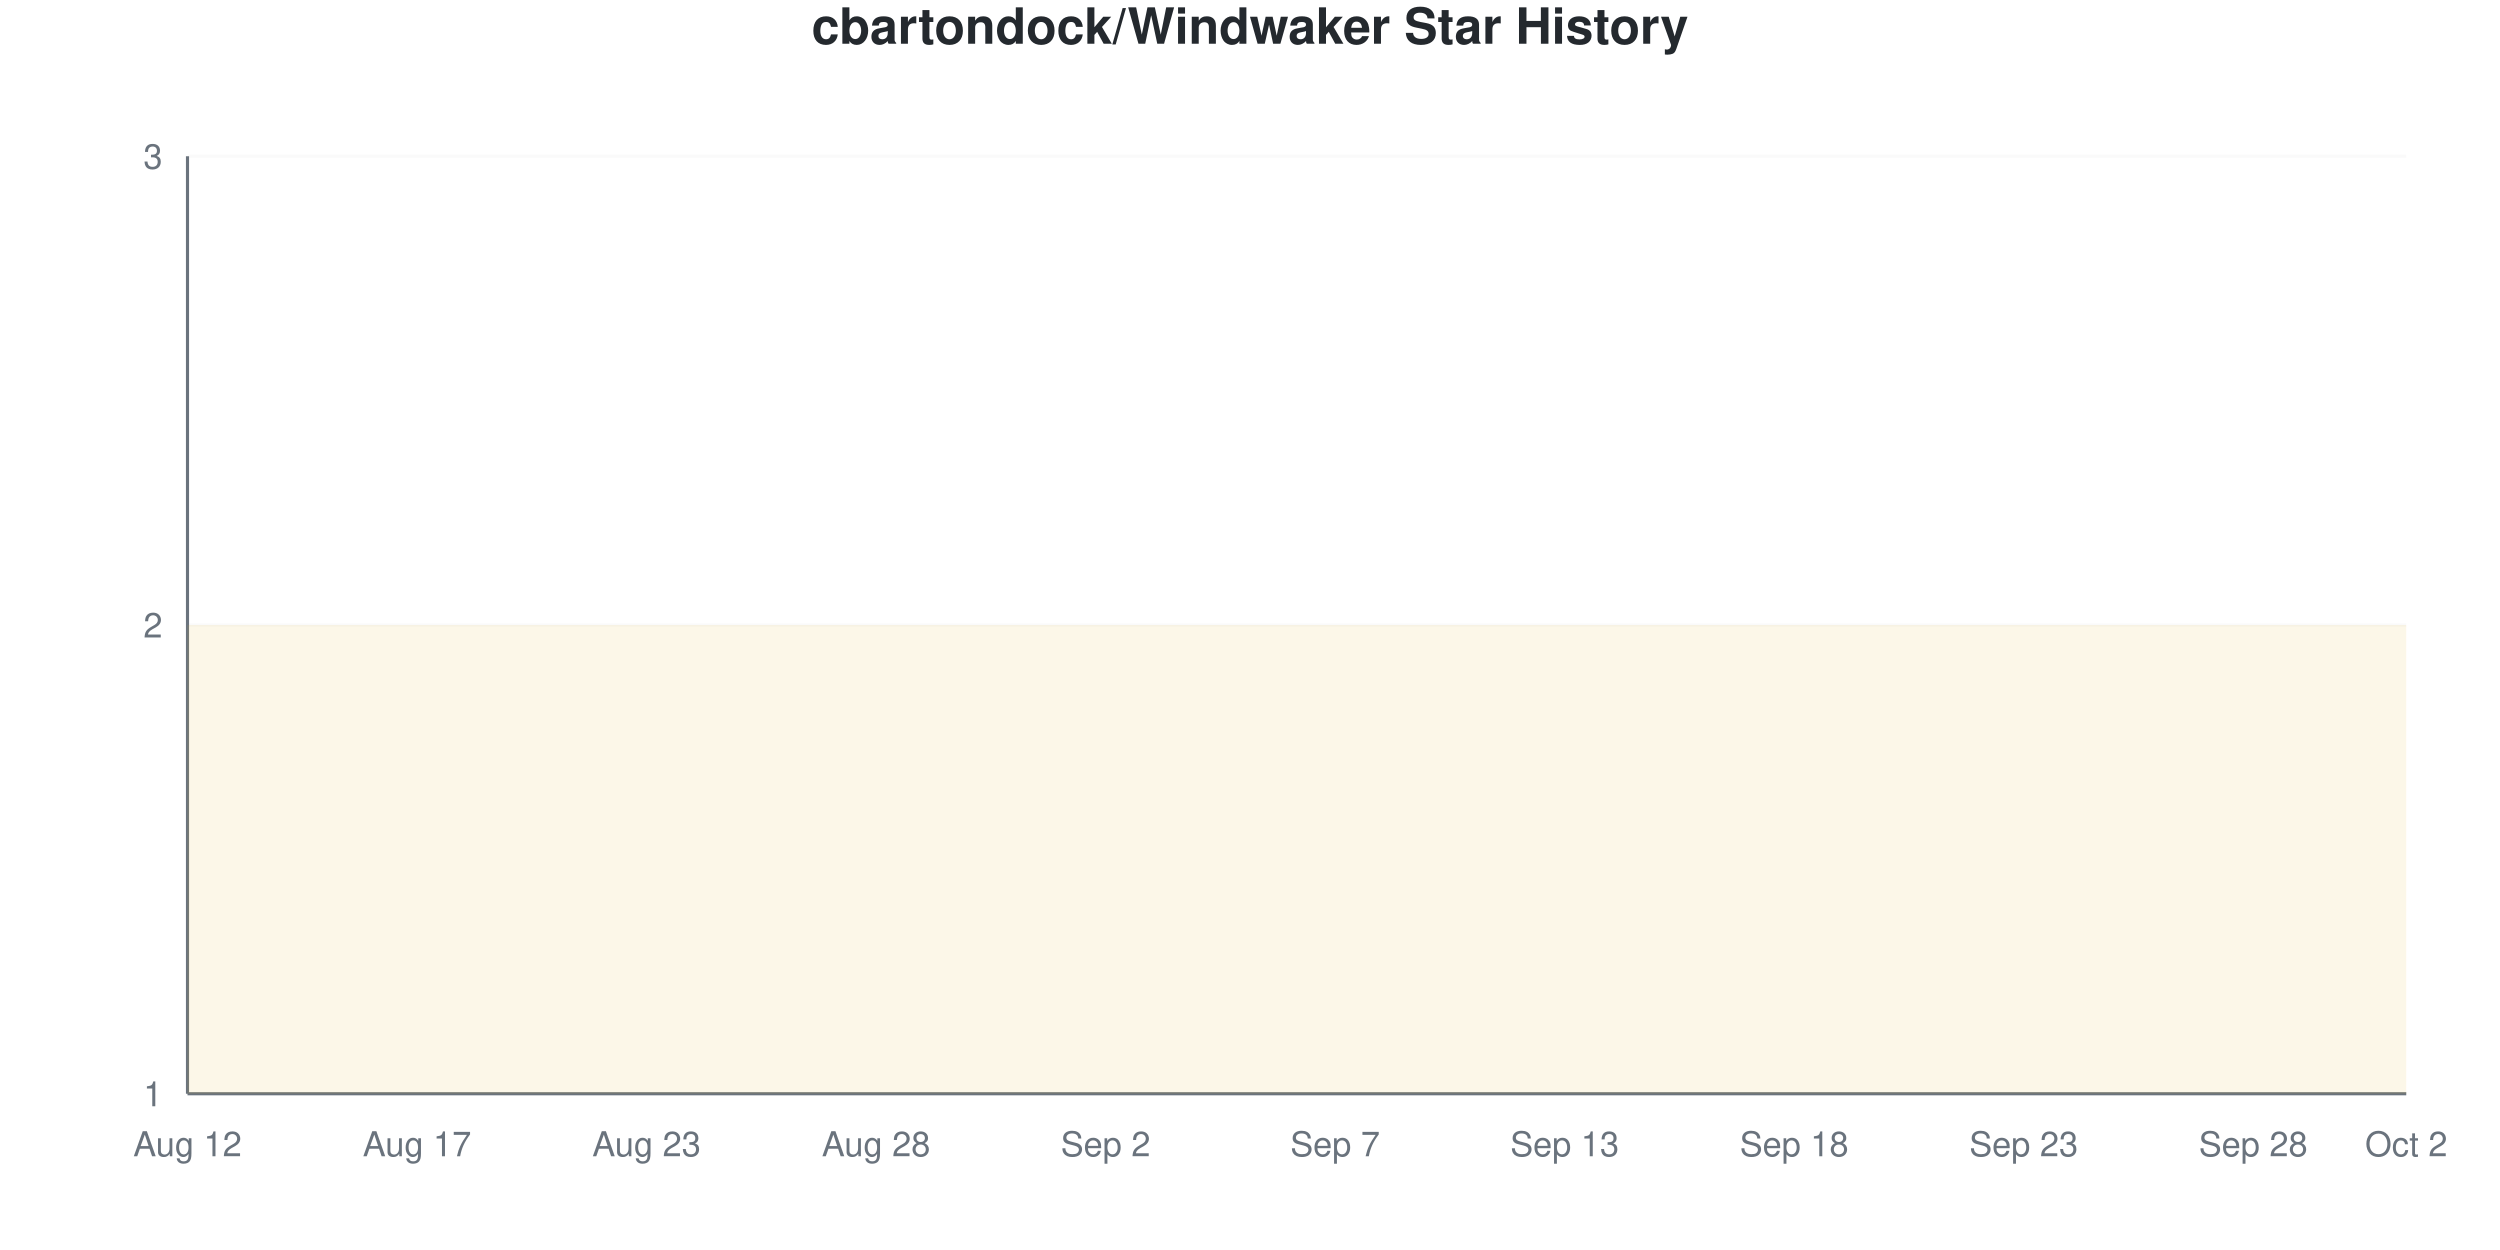
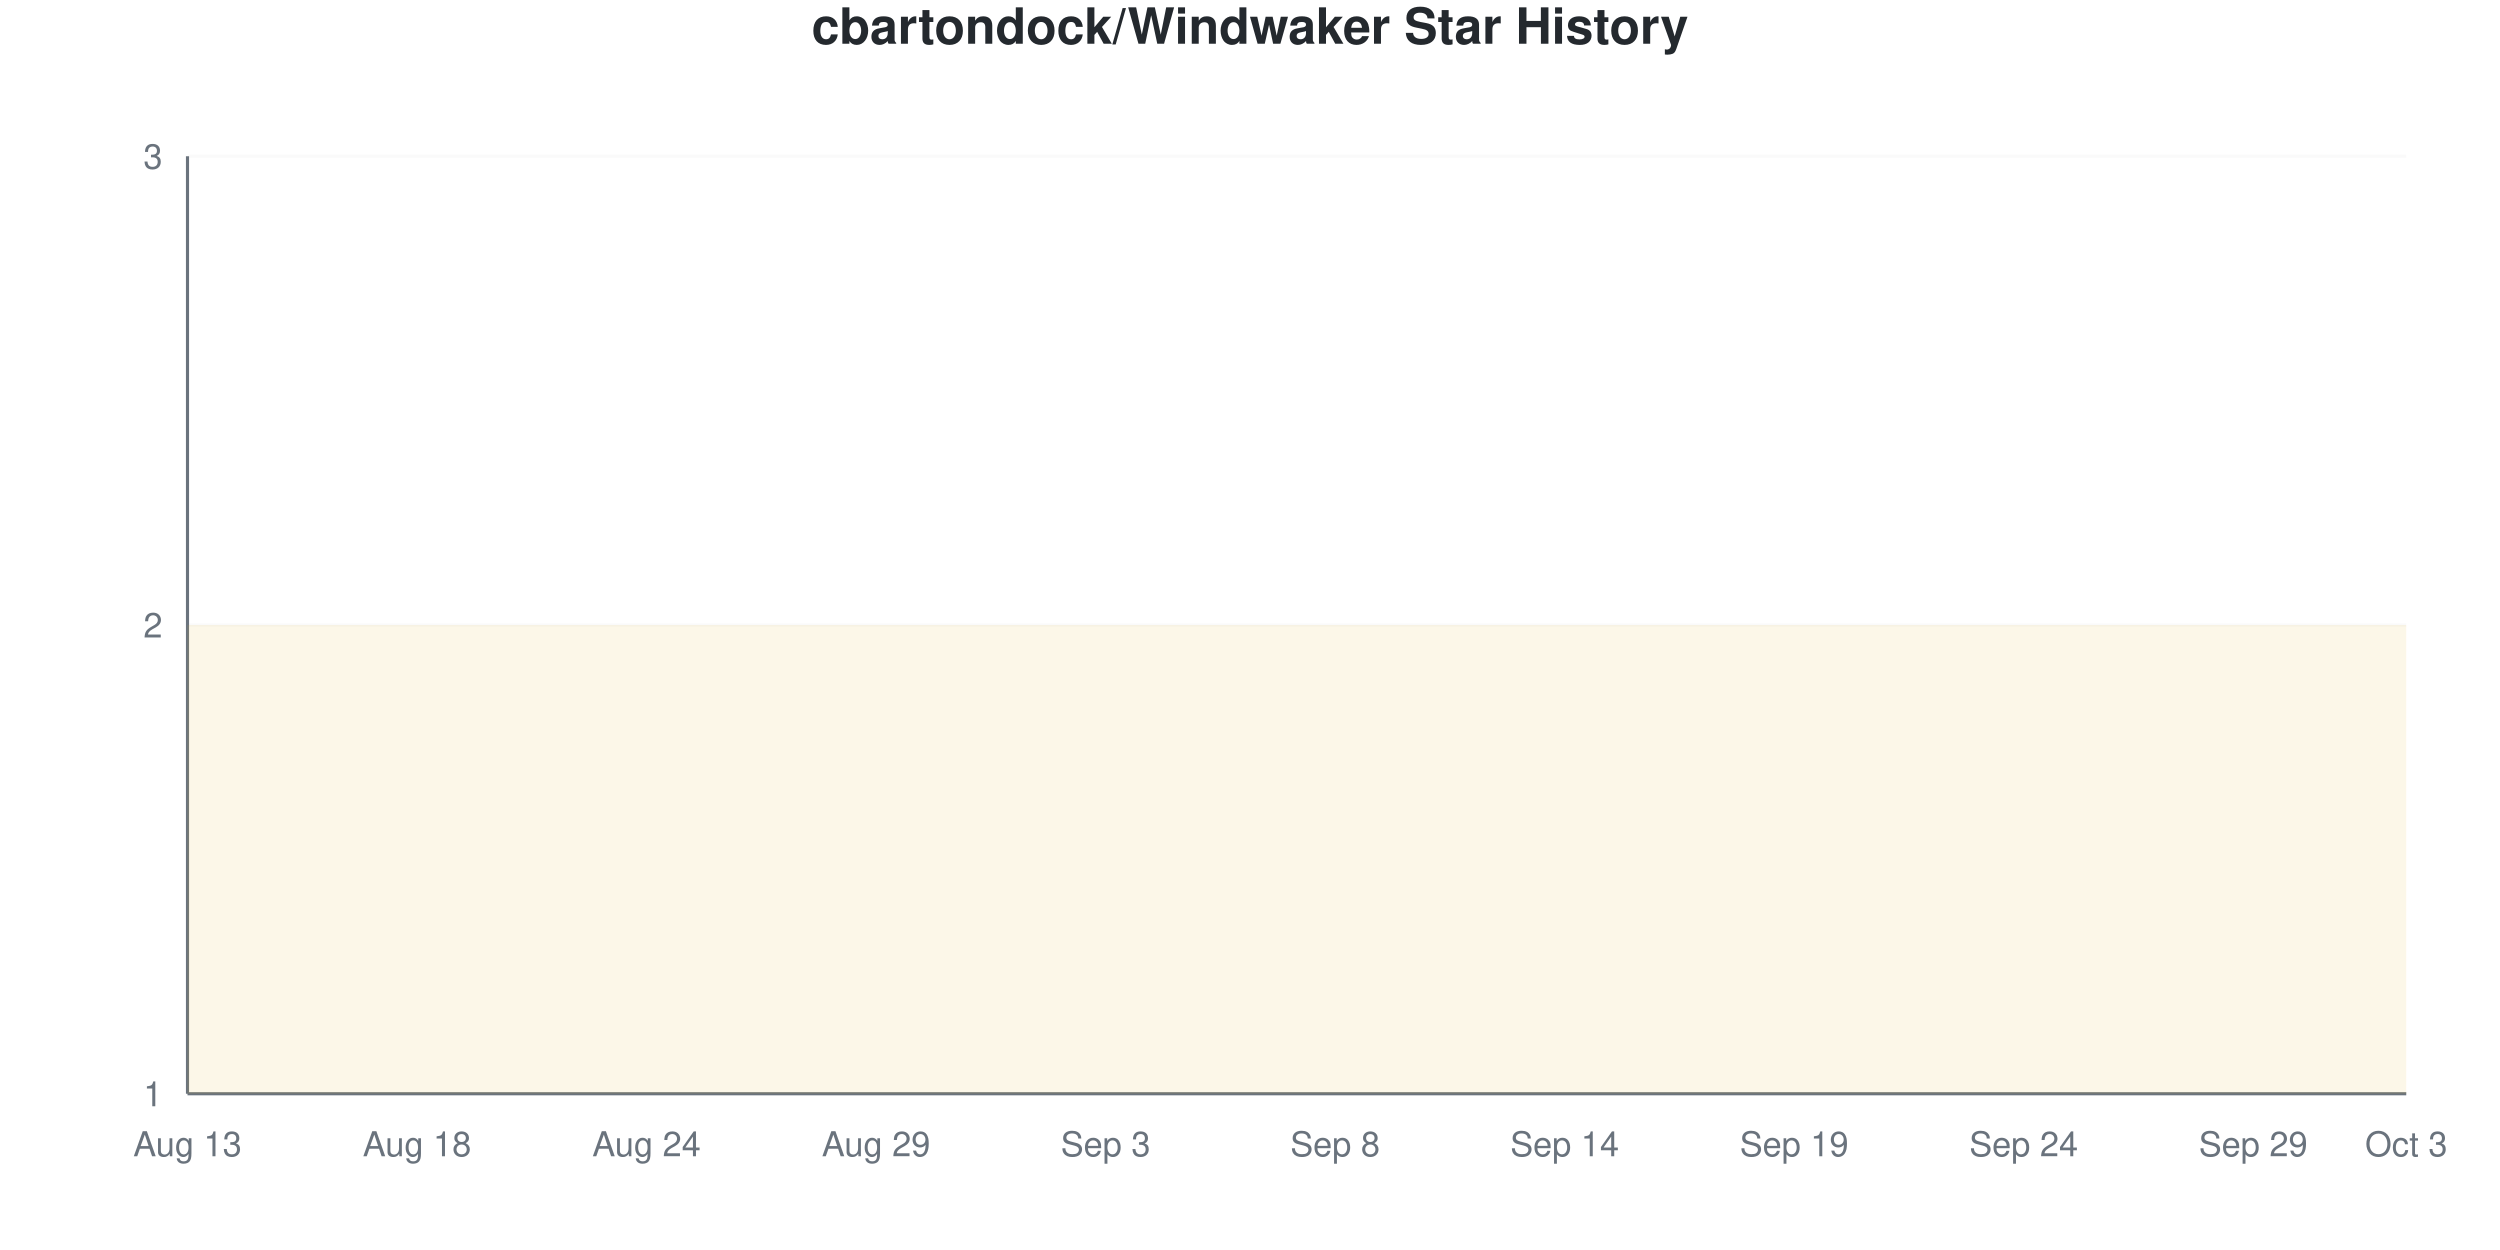
<svg xmlns="http://www.w3.org/2000/svg" viewBox="0 0 800 400" width="800" height="400">
  <style>
    @keyframes drawLine {
      to { stroke-dashoffset: 0; }
    }
    @keyframes fadeInPoint {
      from { opacity: 0; }
      to { opacity: 1; }
    }
    .data-line-0 {
      stroke-dasharray: 1290;
      stroke-dashoffset: 1290;
      animation: drawLine 2s ease-out forwards;
    }
    .data-point {
      opacity: 0;
      animation: fadeInPoint 0.5s ease-out forwards;
    }
    .chart-bg { fill: #fff; }
    .chart-text { fill: #24292e; }
    .chart-muted { fill: #6a737d; }
    .chart-grid { stroke: #eee; }
    .chart-axis { stroke: #6a737d; }
    @media (prefers-color-scheme: dark) {
      .chart-bg { fill: #0d1117; }
      .chart-text { fill: #e6edf3; }
      .chart-muted { fill: #8b949e; }
      .chart-grid { stroke: #21262d; }
      .chart-axis { stroke: #8b949e; }
    }
  </style>
  <rect width="800" height="400" class="chart-bg" />
  <text x="400" y="14" text-anchor="middle" class="chart-text" font-size="16" font-weight="bold" font-family="-apple-system, BlinkMacSystemFont, 'Segoe UI', Helvetica, Arial, sans-serif">cbartondock/Windwaker Star History</text>
  <g class="grid">
    <line x1="60" y1="350" x2="770" y2="350" class="chart-grid" stroke-opacity="0.3" />
    <text x="52" y="354" text-anchor="end" class="chart-muted" font-size="11" font-family="-apple-system, BlinkMacSystemFont, 'Segoe UI', Helvetica, Arial, sans-serif">1</text>
    <line x1="60" y1="200" x2="770" y2="200" class="chart-grid" stroke-opacity="0.3" />
    <text x="52" y="204" text-anchor="end" class="chart-muted" font-size="11" font-family="-apple-system, BlinkMacSystemFont, 'Segoe UI', Helvetica, Arial, sans-serif">2</text>
    <line x1="60" y1="50" x2="770" y2="50" class="chart-grid" stroke-opacity="0.3" />
    <text x="52" y="54" text-anchor="end" class="chart-muted" font-size="11" font-family="-apple-system, BlinkMacSystemFont, 'Segoe UI', Helvetica, Arial, sans-serif">3</text>
  </g>
  <g class="milestones">
    
  </g>
  <g class="x-axis">
-     <text x="60" y="370" text-anchor="middle" class="chart-muted" font-size="11" font-family="-apple-system, BlinkMacSystemFont, 'Segoe UI', Helvetica, Arial, sans-serif">Aug 12</text>
-     <text x="133.448" y="370" text-anchor="middle" class="chart-muted" font-size="11" font-family="-apple-system, BlinkMacSystemFont, 'Segoe UI', Helvetica, Arial, sans-serif">Aug 17</text>
-     <text x="206.897" y="370" text-anchor="middle" class="chart-muted" font-size="11" font-family="-apple-system, BlinkMacSystemFont, 'Segoe UI', Helvetica, Arial, sans-serif">Aug 23</text>
-     <text x="280.345" y="370" text-anchor="middle" class="chart-muted" font-size="11" font-family="-apple-system, BlinkMacSystemFont, 'Segoe UI', Helvetica, Arial, sans-serif">Aug 28</text>
-     <text x="353.793" y="370" text-anchor="middle" class="chart-muted" font-size="11" font-family="-apple-system, BlinkMacSystemFont, 'Segoe UI', Helvetica, Arial, sans-serif">Sep 2</text>
-     <text x="427.241" y="370" text-anchor="middle" class="chart-muted" font-size="11" font-family="-apple-system, BlinkMacSystemFont, 'Segoe UI', Helvetica, Arial, sans-serif">Sep 7</text>
-     <text x="500.69" y="370" text-anchor="middle" class="chart-muted" font-size="11" font-family="-apple-system, BlinkMacSystemFont, 'Segoe UI', Helvetica, Arial, sans-serif">Sep 13</text>
-     <text x="574.138" y="370" text-anchor="middle" class="chart-muted" font-size="11" font-family="-apple-system, BlinkMacSystemFont, 'Segoe UI', Helvetica, Arial, sans-serif">Sep 18</text>
-     <text x="647.586" y="370" text-anchor="middle" class="chart-muted" font-size="11" font-family="-apple-system, BlinkMacSystemFont, 'Segoe UI', Helvetica, Arial, sans-serif">Sep 23</text>
-     <text x="721.034" y="370" text-anchor="middle" class="chart-muted" font-size="11" font-family="-apple-system, BlinkMacSystemFont, 'Segoe UI', Helvetica, Arial, sans-serif">Sep 28</text>
-     <text x="770" y="370" text-anchor="middle" class="chart-muted" font-size="11" font-family="-apple-system, BlinkMacSystemFont, 'Segoe UI', Helvetica, Arial, sans-serif">Oct 2</text>
+     <text x="60" y="370" text-anchor="middle" class="chart-muted" font-size="11" font-family="-apple-system, BlinkMacSystemFont, 'Segoe UI', Helvetica, Arial, sans-serif">Aug 13</text>
+     <text x="133.448" y="370" text-anchor="middle" class="chart-muted" font-size="11" font-family="-apple-system, BlinkMacSystemFont, 'Segoe UI', Helvetica, Arial, sans-serif">Aug 18</text>
+     <text x="206.897" y="370" text-anchor="middle" class="chart-muted" font-size="11" font-family="-apple-system, BlinkMacSystemFont, 'Segoe UI', Helvetica, Arial, sans-serif">Aug 24</text>
+     <text x="280.345" y="370" text-anchor="middle" class="chart-muted" font-size="11" font-family="-apple-system, BlinkMacSystemFont, 'Segoe UI', Helvetica, Arial, sans-serif">Aug 29</text>
+     <text x="353.793" y="370" text-anchor="middle" class="chart-muted" font-size="11" font-family="-apple-system, BlinkMacSystemFont, 'Segoe UI', Helvetica, Arial, sans-serif">Sep 3</text>
+     <text x="427.241" y="370" text-anchor="middle" class="chart-muted" font-size="11" font-family="-apple-system, BlinkMacSystemFont, 'Segoe UI', Helvetica, Arial, sans-serif">Sep 8</text>
+     <text x="500.69" y="370" text-anchor="middle" class="chart-muted" font-size="11" font-family="-apple-system, BlinkMacSystemFont, 'Segoe UI', Helvetica, Arial, sans-serif">Sep 14</text>
+     <text x="574.138" y="370" text-anchor="middle" class="chart-muted" font-size="11" font-family="-apple-system, BlinkMacSystemFont, 'Segoe UI', Helvetica, Arial, sans-serif">Sep 19</text>
+     <text x="647.586" y="370" text-anchor="middle" class="chart-muted" font-size="11" font-family="-apple-system, BlinkMacSystemFont, 'Segoe UI', Helvetica, Arial, sans-serif">Sep 24</text>
+     <text x="721.034" y="370" text-anchor="middle" class="chart-muted" font-size="11" font-family="-apple-system, BlinkMacSystemFont, 'Segoe UI', Helvetica, Arial, sans-serif">Sep 29</text>
+     <text x="770" y="370" text-anchor="middle" class="chart-muted" font-size="11" font-family="-apple-system, BlinkMacSystemFont, 'Segoe UI', Helvetica, Arial, sans-serif">Oct 3</text>
  </g>
  <line x1="60" y1="50" x2="60" y2="350" class="chart-axis" stroke-width="1" />
  <line x1="60" y1="350" x2="770" y2="350" class="chart-axis" stroke-width="1" />
  <path d="M60,350 L60,200 C68.161,200 76.322,200 84.483,200 C92.644,200 100.805,200 108.966,200 C117.126,200 125.287,200 133.448,200 C141.609,200 149.77,200 157.931,200 C166.092,200 174.253,200 182.414,200 C190.575,200 198.736,200 206.897,200 C215.057,200 223.218,200 231.379,200 C239.54,200 247.701,200 255.862,200 C264.023,200 272.184,200 280.345,200 C288.506,200 296.667,200 304.828,200 C312.989,200 321.149,200 329.31,200 C337.471,200 345.632,200 353.793,200 C361.954,200 370.115,200 378.276,200 C386.437,200 394.598,200 402.759,200 C410.92,200 419.08,200 427.241,200 C435.402,200 443.563,200 451.724,200 C459.885,200 468.046,200 476.207,200 C484.368,200 492.529,200 500.69,200 C508.851,200 517.011,200 525.172,200 C533.333,200 541.494,200 549.655,200 C557.816,200 565.977,200 574.138,200 C582.299,200 590.46,200 598.621,200 C606.782,200 614.943,200 623.103,200 C631.264,200 639.425,200 647.586,200 C655.747,200 663.908,200 672.069,200 C680.23,200 688.391,200 696.552,200 C704.713,200 712.874,200 721.034,200 C729.195,200 737.356,200 745.517,200 C753.678,200 761.839,200 770,200 L770,350 L60,350 Z" fill="#dfb317" fill-opacity="0.1" />
  <path d="M60,350 L60,200 C68.161,200 76.322,200 84.483,200 C92.644,200 100.805,200 108.966,200 C117.126,200 125.287,200 133.448,200 C141.609,200 149.77,200 157.931,200 C166.092,200 174.253,200 182.414,200 C190.575,200 198.736,200 206.897,200 C215.057,200 223.218,200 231.379,200 C239.54,200 247.701,200 255.862,200 C264.023,200 272.184,200 280.345,200 C288.506,200 296.667,200 304.828,200 C312.989,200 321.149,200 329.31,200 C337.471,200 345.632,200 353.793,200 C361.954,200 370.115,200 378.276,200 C386.437,200 394.598,200 402.759,200 C410.92,200 419.08,200 427.241,200 C435.402,200 443.563,200 451.724,200 C459.885,200 468.046,200 476.207,200 C484.368,200 492.529,200 500.69,200 C508.851,200 517.011,200 525.172,200 C533.333,200 541.494,200 549.655,200 C557.816,200 565.977,200 574.138,200 C582.299,200 590.46,200 598.621,200 C606.782,200 614.943,200 623.103,200 C631.264,200 639.425,200 647.586,200 C655.747,200 663.908,200 672.069,200 C680.23,200 688.391,200 696.552,200 C704.713,200 712.874,200 721.034,200 C729.195,200 737.356,200 745.517,200 C753.678,200 761.839,200 770,200" fill="none" stroke="#dfb317" stroke-width="2.5" class="data-line-0" />
  <g class="points">
    <circle cx="60" cy="200" r="4" fill="#dfb317" class="data-point" style="animation-delay: 1.50s" />
    <circle cx="84.483" cy="200" r="4" fill="#dfb317" class="data-point" style="animation-delay: 1.55s" />
    <circle cx="108.966" cy="200" r="4" fill="#dfb317" class="data-point" style="animation-delay: 1.60s" />
    <circle cx="133.448" cy="200" r="4" fill="#dfb317" class="data-point" style="animation-delay: 1.65s" />
    <circle cx="157.931" cy="200" r="4" fill="#dfb317" class="data-point" style="animation-delay: 1.70s" />
    <circle cx="182.414" cy="200" r="4" fill="#dfb317" class="data-point" style="animation-delay: 1.75s" />
    <circle cx="206.897" cy="200" r="4" fill="#dfb317" class="data-point" style="animation-delay: 1.80s" />
    <circle cx="231.379" cy="200" r="4" fill="#dfb317" class="data-point" style="animation-delay: 1.85s" />
    <circle cx="255.862" cy="200" r="4" fill="#dfb317" class="data-point" style="animation-delay: 1.90s" />
    <circle cx="280.345" cy="200" r="4" fill="#dfb317" class="data-point" style="animation-delay: 1.95s" />
    <circle cx="304.828" cy="200" r="4" fill="#dfb317" class="data-point" style="animation-delay: 2.00s" />
    <circle cx="329.31" cy="200" r="4" fill="#dfb317" class="data-point" style="animation-delay: 2.05s" />
    <circle cx="353.793" cy="200" r="4" fill="#dfb317" class="data-point" style="animation-delay: 2.10s" />
    <circle cx="378.276" cy="200" r="4" fill="#dfb317" class="data-point" style="animation-delay: 2.15s" />
    <circle cx="402.759" cy="200" r="4" fill="#dfb317" class="data-point" style="animation-delay: 2.20s" />
    <circle cx="427.241" cy="200" r="4" fill="#dfb317" class="data-point" style="animation-delay: 2.25s" />
    <circle cx="451.724" cy="200" r="4" fill="#dfb317" class="data-point" style="animation-delay: 2.30s" />
    <circle cx="476.207" cy="200" r="4" fill="#dfb317" class="data-point" style="animation-delay: 2.35s" />
    <circle cx="500.69" cy="200" r="4" fill="#dfb317" class="data-point" style="animation-delay: 2.40s" />
    <circle cx="525.172" cy="200" r="4" fill="#dfb317" class="data-point" style="animation-delay: 2.45s" />
    <circle cx="549.655" cy="200" r="4" fill="#dfb317" class="data-point" style="animation-delay: 2.50s" />
    <circle cx="574.138" cy="200" r="4" fill="#dfb317" class="data-point" style="animation-delay: 2.55s" />
    <circle cx="598.621" cy="200" r="4" fill="#dfb317" class="data-point" style="animation-delay: 2.60s" />
    <circle cx="623.103" cy="200" r="4" fill="#dfb317" class="data-point" style="animation-delay: 2.65s" />
    <circle cx="647.586" cy="200" r="4" fill="#dfb317" class="data-point" style="animation-delay: 2.70s" />
    <circle cx="672.069" cy="200" r="4" fill="#dfb317" class="data-point" style="animation-delay: 2.75s" />
    <circle cx="696.552" cy="200" r="4" fill="#dfb317" class="data-point" style="animation-delay: 2.80s" />
    <circle cx="721.034" cy="200" r="4" fill="#dfb317" class="data-point" style="animation-delay: 2.85s" />
    <circle cx="745.517" cy="200" r="4" fill="#dfb317" class="data-point" style="animation-delay: 2.90s" />
    <circle cx="770" cy="200" r="4" fill="#dfb317" class="data-point" style="animation-delay: 2.95s" />
  </g>
</svg>
